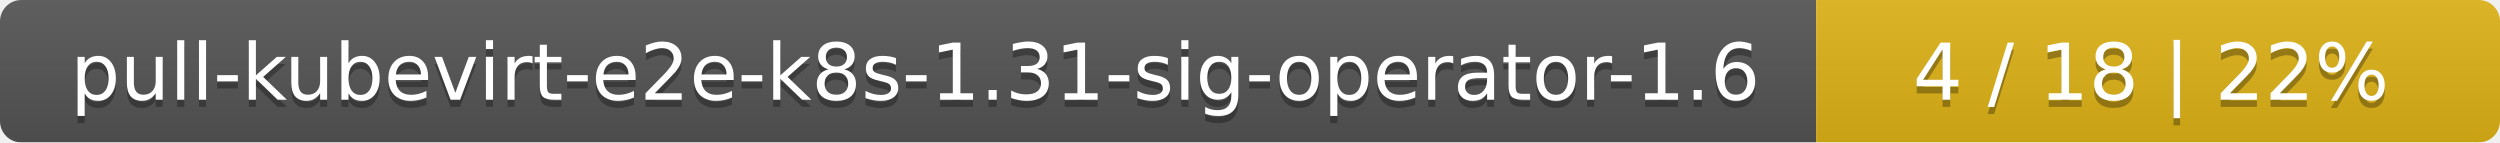
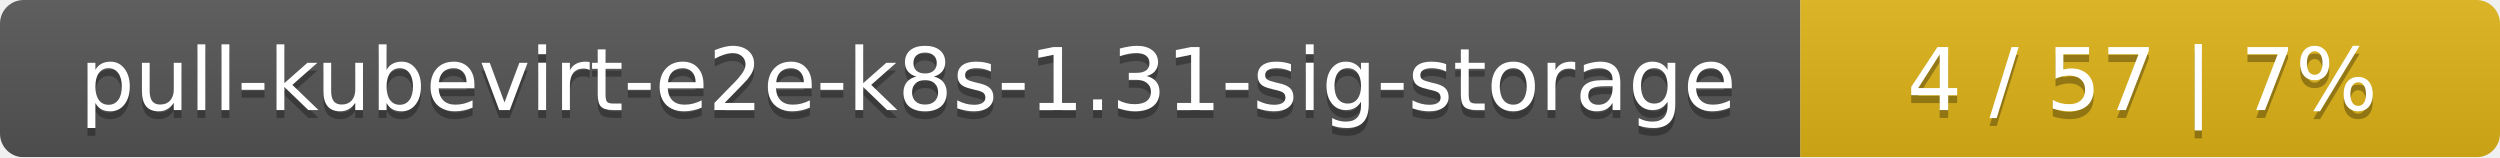
- <svg xmlns="http://www.w3.org/2000/svg" width="351" height="20">
+ <svg xmlns="http://www.w3.org/2000/svg" width="318" height="20">
  <linearGradient id="smooth" x2="0" y2="100%">
    <stop offset="0" stop-color="#bbb" stop-opacity=".1" />
    <stop offset="1" stop-opacity=".1" />
  </linearGradient>
  <mask id="round">
-     <rect width="351" height="20" rx="3" fill="#fff" />
+     <rect width="318" height="20" rx="3" fill="#fff" />
  </mask>
  <g mask="url(#round)">
-     <rect width="255" height="20" fill="#555" />
-     <rect x="255" width="96" height="20" fill="#dfb317" />
-     <rect width="351" height="20" fill="url(#smooth)" />
+     <rect width="229" height="20" fill="#555" />
+     <rect x="229" width="89" height="20" fill="#dfb317" />
+     <rect width="318" height="20" fill="url(#smooth)" />
  </g>
  <g fill="#fff" text-anchor="middle" font-family="DejaVu Sans,Verdana,Geneva,sans-serif" font-size="11">
-     <text x="128.5" y="15" fill="#010101" fill-opacity=".3">pull-kubevirt-e2e-k8s-1.31-sig-operator-1.6</text>
-     <text x="128.5" y="14">pull-kubevirt-e2e-k8s-1.31-sig-operator-1.6</text>
-     <text x="302" y="15" fill="#010101" fill-opacity=".3">4 / 18    |    22%</text>
-     <text x="302" y="14">4 / 18    |    22%</text>
+     <text x="115.5" y="15" fill="#010101" fill-opacity=".3">pull-kubevirt-e2e-k8s-1.31-sig-storage</text>
+     <text x="115.5" y="14">pull-kubevirt-e2e-k8s-1.31-sig-storage</text>
+     <text x="272.5" y="15" fill="#010101" fill-opacity=".3">4 / 57    |    7%</text>
+     <text x="272.5" y="14">4 / 57    |    7%</text>
  </g>
</svg>
